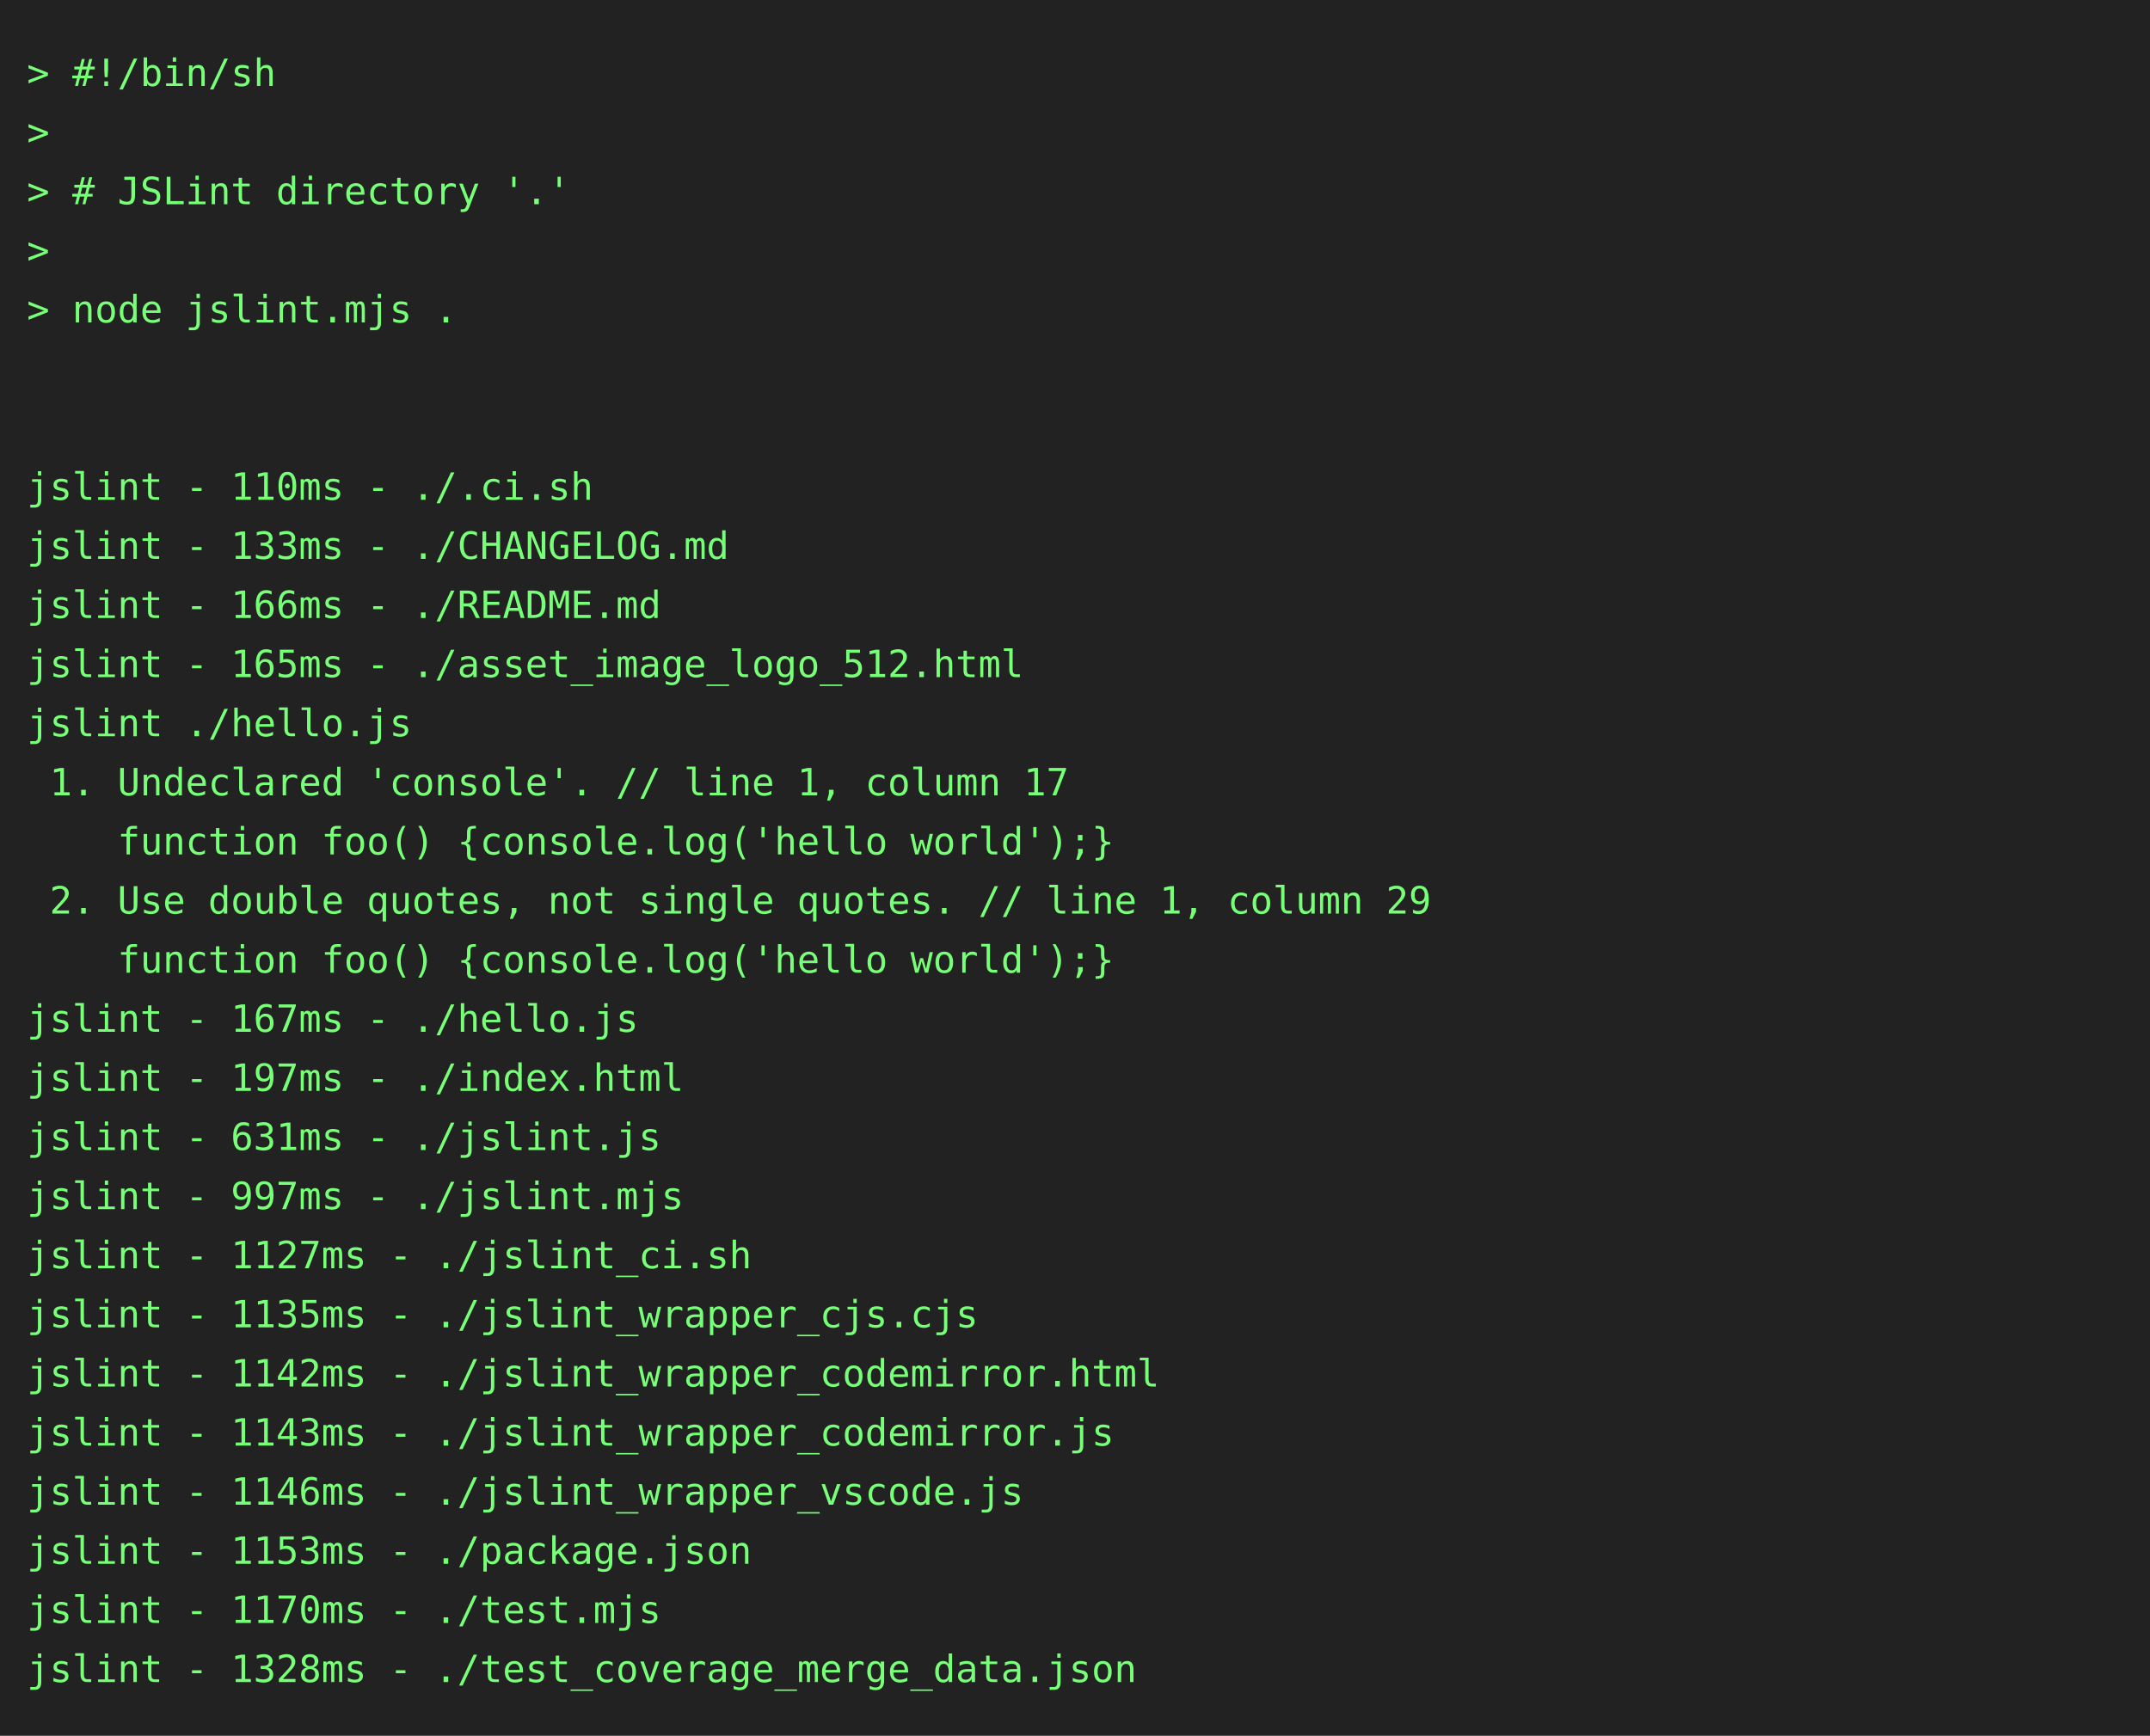
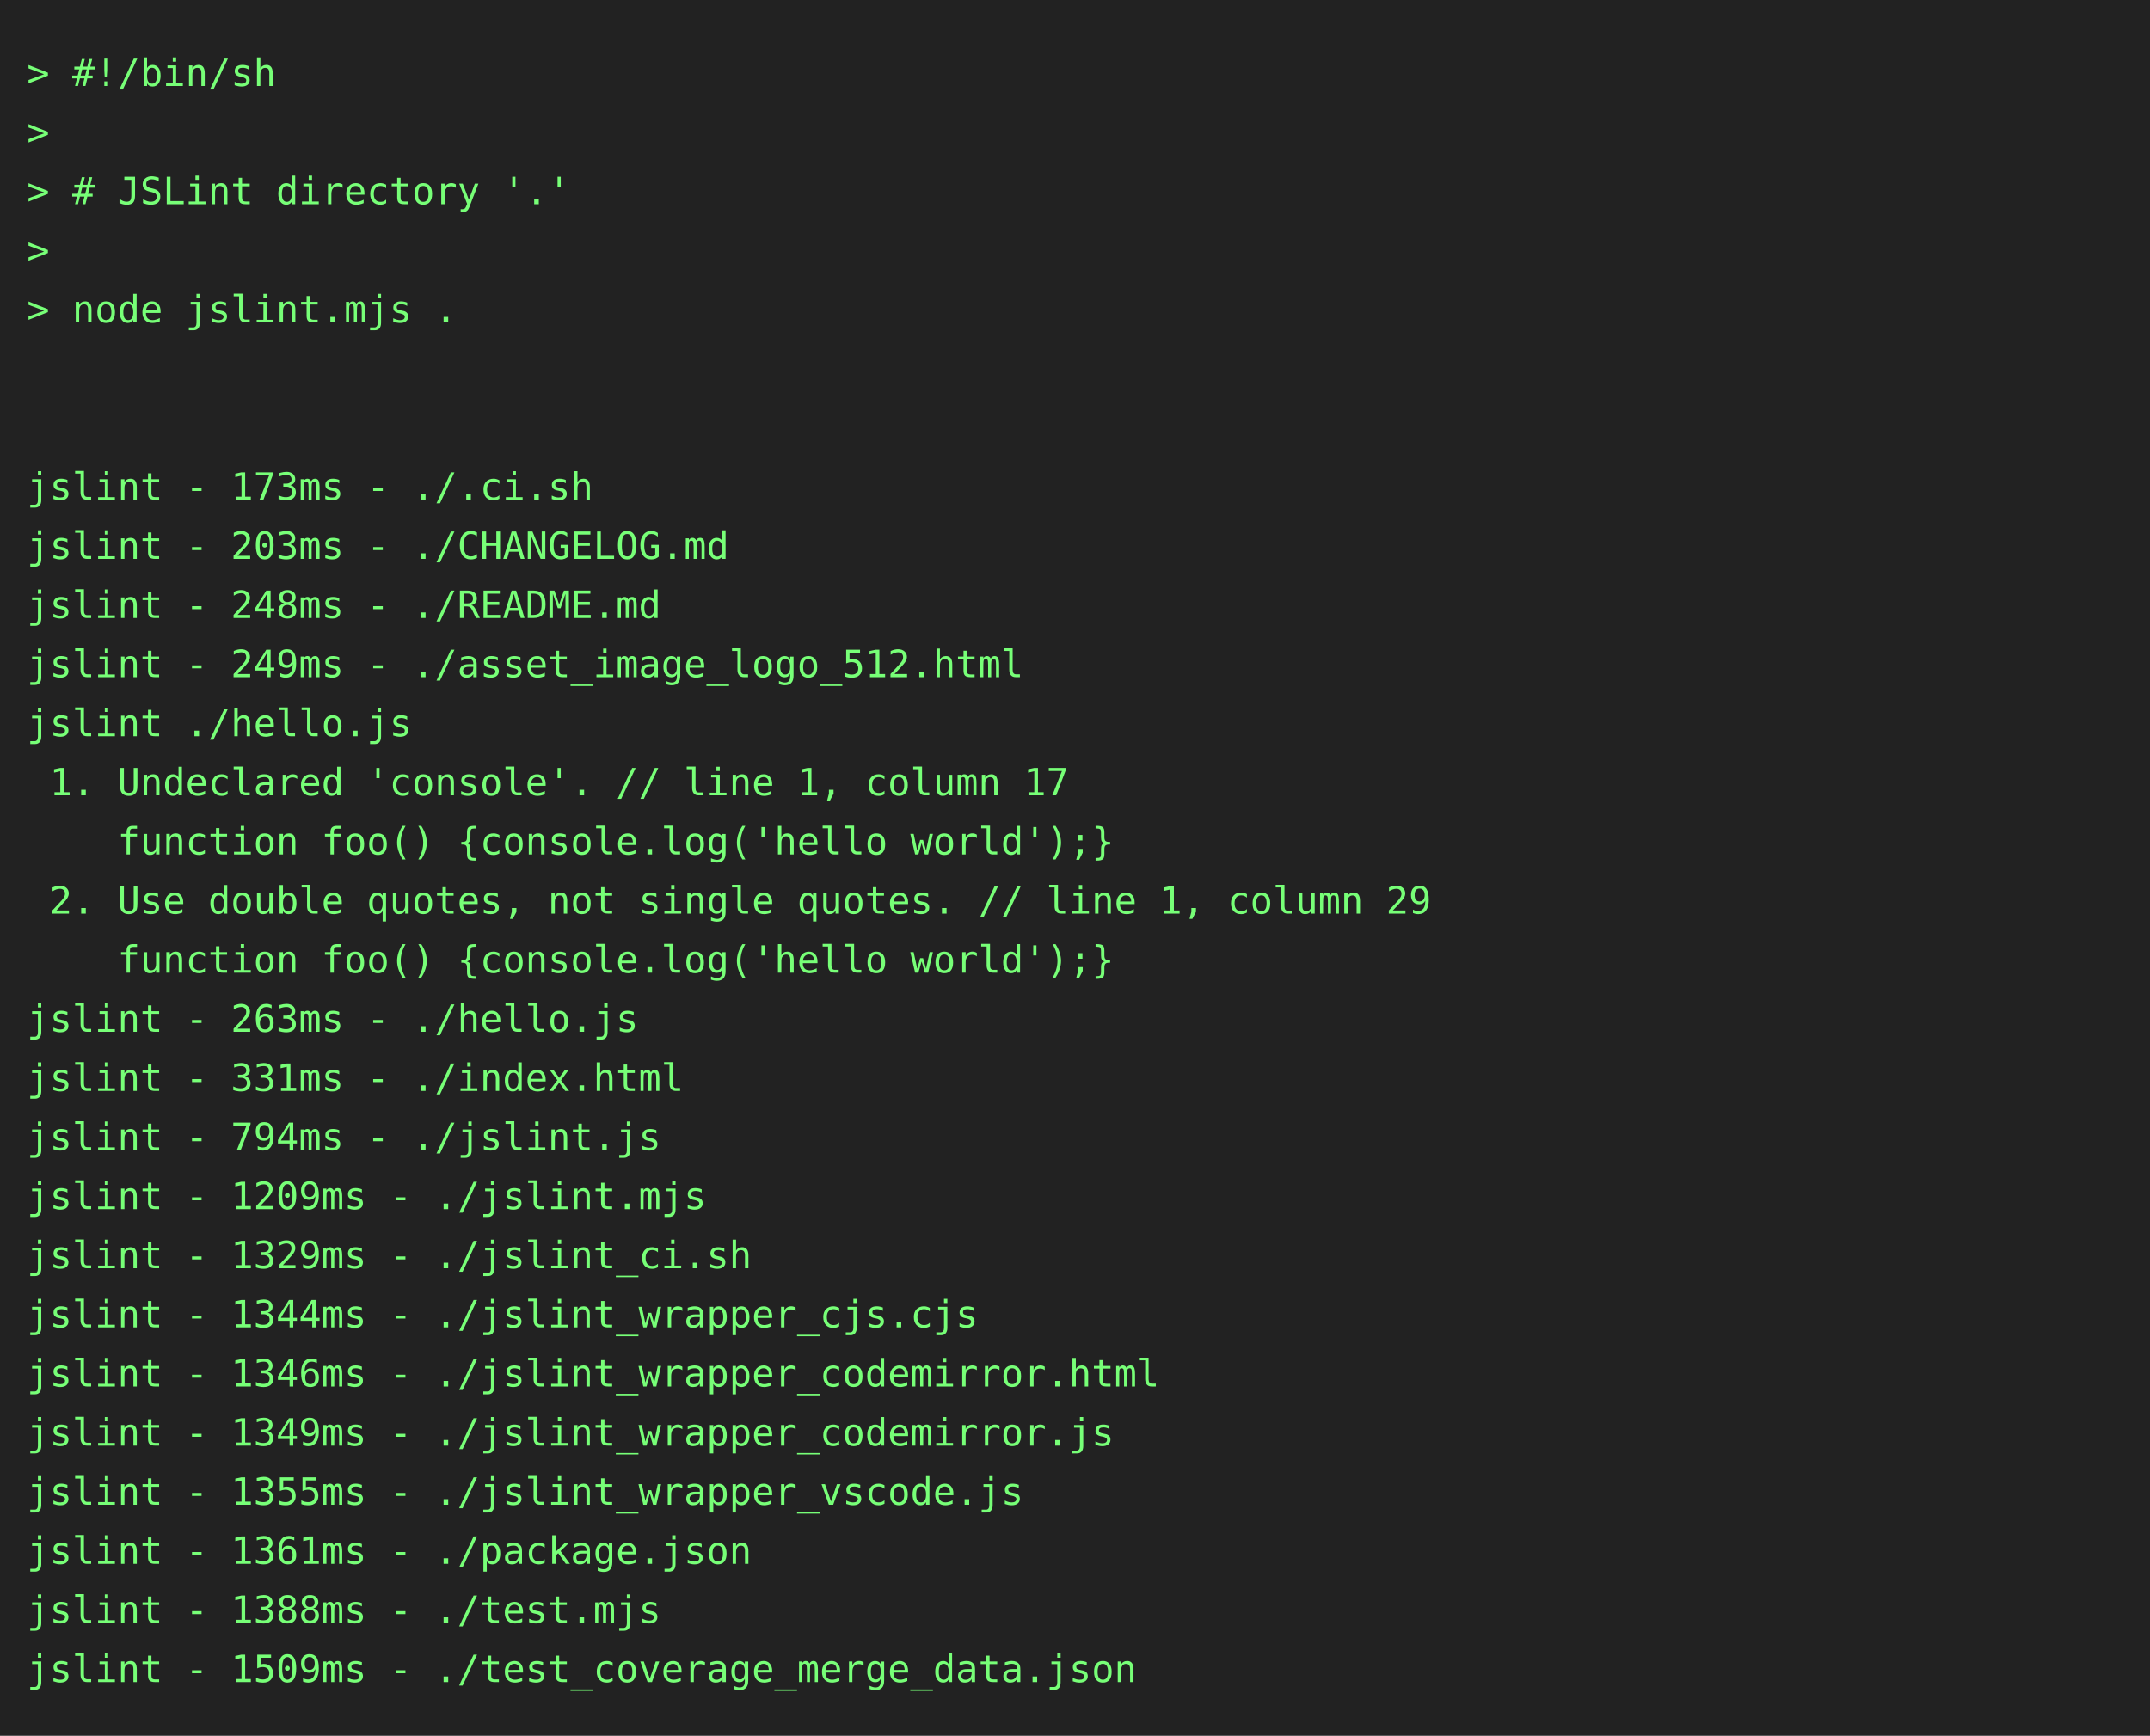
<svg xmlns="http://www.w3.org/2000/svg" height="646" width="800">
  <rect height="646" fill="#222" width="800" />
  <text fill="#7f7" font-family="consolas, menlo, monospace" font-size="14" xml:space="preserve">
    <tspan lengthAdjust="spacingAndGlyphs" textLength="768" x="10" y="32">&gt; #!/bin/sh                                                                                      </tspan>
    <tspan lengthAdjust="spacingAndGlyphs" textLength="768" x="10" y="54">&gt;                                                                                                </tspan>
    <tspan lengthAdjust="spacingAndGlyphs" textLength="768" x="10" y="76">&gt; # JSLint directory '.'                                                                         </tspan>
    <tspan lengthAdjust="spacingAndGlyphs" textLength="768" x="10" y="98">&gt;                                                                                                </tspan>
    <tspan lengthAdjust="spacingAndGlyphs" textLength="768" x="10" y="120">&gt; node jslint.mjs .                                                                              </tspan>
    <tspan lengthAdjust="spacingAndGlyphs" textLength="768" x="10" y="142">                                                                                                 </tspan>
    <tspan lengthAdjust="spacingAndGlyphs" textLength="768" x="10" y="164">                                                                                                 </tspan>
-     <tspan lengthAdjust="spacingAndGlyphs" textLength="768" x="10" y="186">jslint - 110ms - ./.ci.sh                                                                        </tspan>
-     <tspan lengthAdjust="spacingAndGlyphs" textLength="768" x="10" y="208">jslint - 133ms - ./CHANGELOG.md                                                                  </tspan>
-     <tspan lengthAdjust="spacingAndGlyphs" textLength="768" x="10" y="230">jslint - 166ms - ./README.md                                                                     </tspan>
-     <tspan lengthAdjust="spacingAndGlyphs" textLength="768" x="10" y="252">jslint - 165ms - ./asset_image_logo_512.html                                                     </tspan>
+     <tspan lengthAdjust="spacingAndGlyphs" textLength="768" x="10" y="186">jslint - 173ms - ./.ci.sh                                                                        </tspan>
+     <tspan lengthAdjust="spacingAndGlyphs" textLength="768" x="10" y="208">jslint - 203ms - ./CHANGELOG.md                                                                  </tspan>
+     <tspan lengthAdjust="spacingAndGlyphs" textLength="768" x="10" y="230">jslint - 248ms - ./README.md                                                                     </tspan>
+     <tspan lengthAdjust="spacingAndGlyphs" textLength="768" x="10" y="252">jslint - 249ms - ./asset_image_logo_512.html                                                     </tspan>
    <tspan lengthAdjust="spacingAndGlyphs" textLength="768" x="10" y="274">jslint ./hello.js                                                                                </tspan>
    <tspan lengthAdjust="spacingAndGlyphs" textLength="768" x="10" y="296"> 1. Undeclared 'console'. // line 1, column 17                                                   </tspan>
    <tspan lengthAdjust="spacingAndGlyphs" textLength="768" x="10" y="318">    function foo() {console.log('hello world');}                                                 </tspan>
    <tspan lengthAdjust="spacingAndGlyphs" textLength="768" x="10" y="340"> 2. Use double quotes, not single quotes. // line 1, column 29                                   </tspan>
    <tspan lengthAdjust="spacingAndGlyphs" textLength="768" x="10" y="362">    function foo() {console.log('hello world');}                                                 </tspan>
-     <tspan lengthAdjust="spacingAndGlyphs" textLength="768" x="10" y="384">jslint - 167ms - ./hello.js                                                                      </tspan>
-     <tspan lengthAdjust="spacingAndGlyphs" textLength="768" x="10" y="406">jslint - 197ms - ./index.html                                                                    </tspan>
-     <tspan lengthAdjust="spacingAndGlyphs" textLength="768" x="10" y="428">jslint - 631ms - ./jslint.js                                                                     </tspan>
-     <tspan lengthAdjust="spacingAndGlyphs" textLength="768" x="10" y="450">jslint - 997ms - ./jslint.mjs                                                                    </tspan>
-     <tspan lengthAdjust="spacingAndGlyphs" textLength="768" x="10" y="472">jslint - 1127ms - ./jslint_ci.sh                                                                 </tspan>
-     <tspan lengthAdjust="spacingAndGlyphs" textLength="768" x="10" y="494">jslint - 1135ms - ./jslint_wrapper_cjs.cjs                                                       </tspan>
-     <tspan lengthAdjust="spacingAndGlyphs" textLength="768" x="10" y="516">jslint - 1142ms - ./jslint_wrapper_codemirror.html                                               </tspan>
-     <tspan lengthAdjust="spacingAndGlyphs" textLength="768" x="10" y="538">jslint - 1143ms - ./jslint_wrapper_codemirror.js                                                 </tspan>
-     <tspan lengthAdjust="spacingAndGlyphs" textLength="768" x="10" y="560">jslint - 1146ms - ./jslint_wrapper_vscode.js                                                     </tspan>
-     <tspan lengthAdjust="spacingAndGlyphs" textLength="768" x="10" y="582">jslint - 1153ms - ./package.json                                                                 </tspan>
-     <tspan lengthAdjust="spacingAndGlyphs" textLength="768" x="10" y="604">jslint - 1170ms - ./test.mjs                                                                     </tspan>
-     <tspan lengthAdjust="spacingAndGlyphs" textLength="768" x="10" y="626">jslint - 1328ms - ./test_coverage_merge_data.json                                                </tspan>
+     <tspan lengthAdjust="spacingAndGlyphs" textLength="768" x="10" y="384">jslint - 263ms - ./hello.js                                                                      </tspan>
+     <tspan lengthAdjust="spacingAndGlyphs" textLength="768" x="10" y="406">jslint - 331ms - ./index.html                                                                    </tspan>
+     <tspan lengthAdjust="spacingAndGlyphs" textLength="768" x="10" y="428">jslint - 794ms - ./jslint.js                                                                     </tspan>
+     <tspan lengthAdjust="spacingAndGlyphs" textLength="768" x="10" y="450">jslint - 1209ms - ./jslint.mjs                                                                   </tspan>
+     <tspan lengthAdjust="spacingAndGlyphs" textLength="768" x="10" y="472">jslint - 1329ms - ./jslint_ci.sh                                                                 </tspan>
+     <tspan lengthAdjust="spacingAndGlyphs" textLength="768" x="10" y="494">jslint - 1344ms - ./jslint_wrapper_cjs.cjs                                                       </tspan>
+     <tspan lengthAdjust="spacingAndGlyphs" textLength="768" x="10" y="516">jslint - 1346ms - ./jslint_wrapper_codemirror.html                                               </tspan>
+     <tspan lengthAdjust="spacingAndGlyphs" textLength="768" x="10" y="538">jslint - 1349ms - ./jslint_wrapper_codemirror.js                                                 </tspan>
+     <tspan lengthAdjust="spacingAndGlyphs" textLength="768" x="10" y="560">jslint - 1355ms - ./jslint_wrapper_vscode.js                                                     </tspan>
+     <tspan lengthAdjust="spacingAndGlyphs" textLength="768" x="10" y="582">jslint - 1361ms - ./package.json                                                                 </tspan>
+     <tspan lengthAdjust="spacingAndGlyphs" textLength="768" x="10" y="604">jslint - 1388ms - ./test.mjs                                                                     </tspan>
+     <tspan lengthAdjust="spacingAndGlyphs" textLength="768" x="10" y="626">jslint - 1509ms - ./test_coverage_merge_data.json                                                </tspan>
  </text>
</svg>
